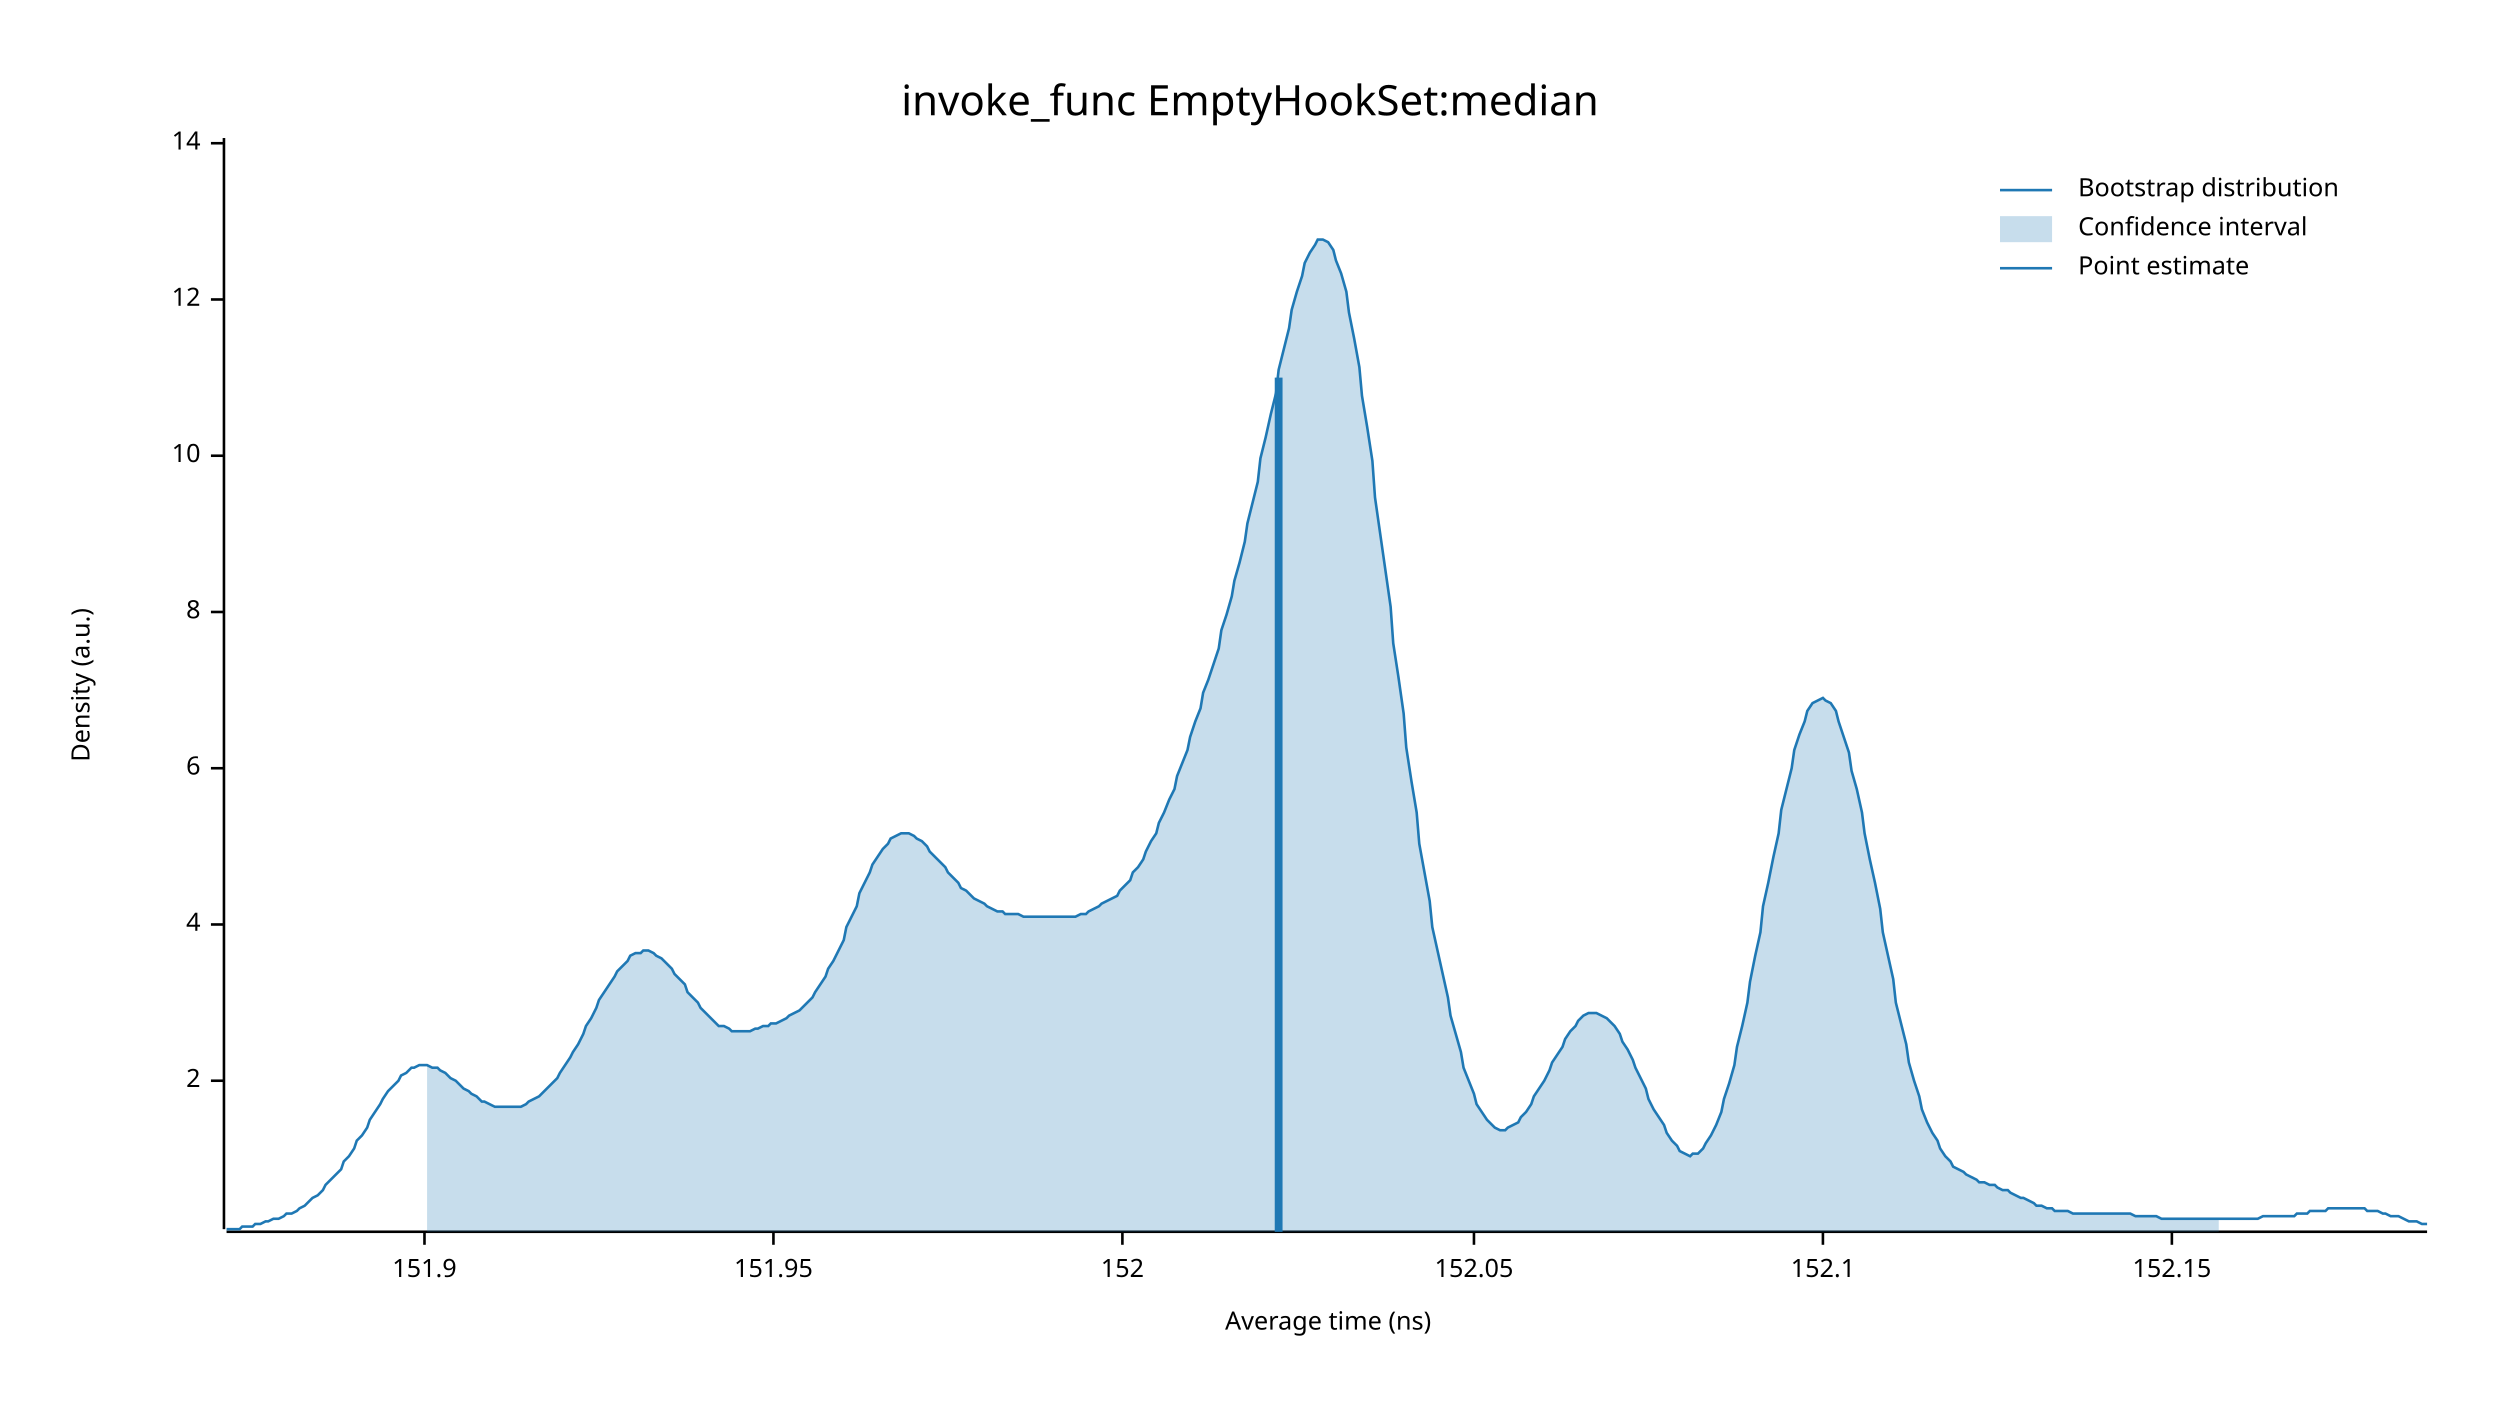
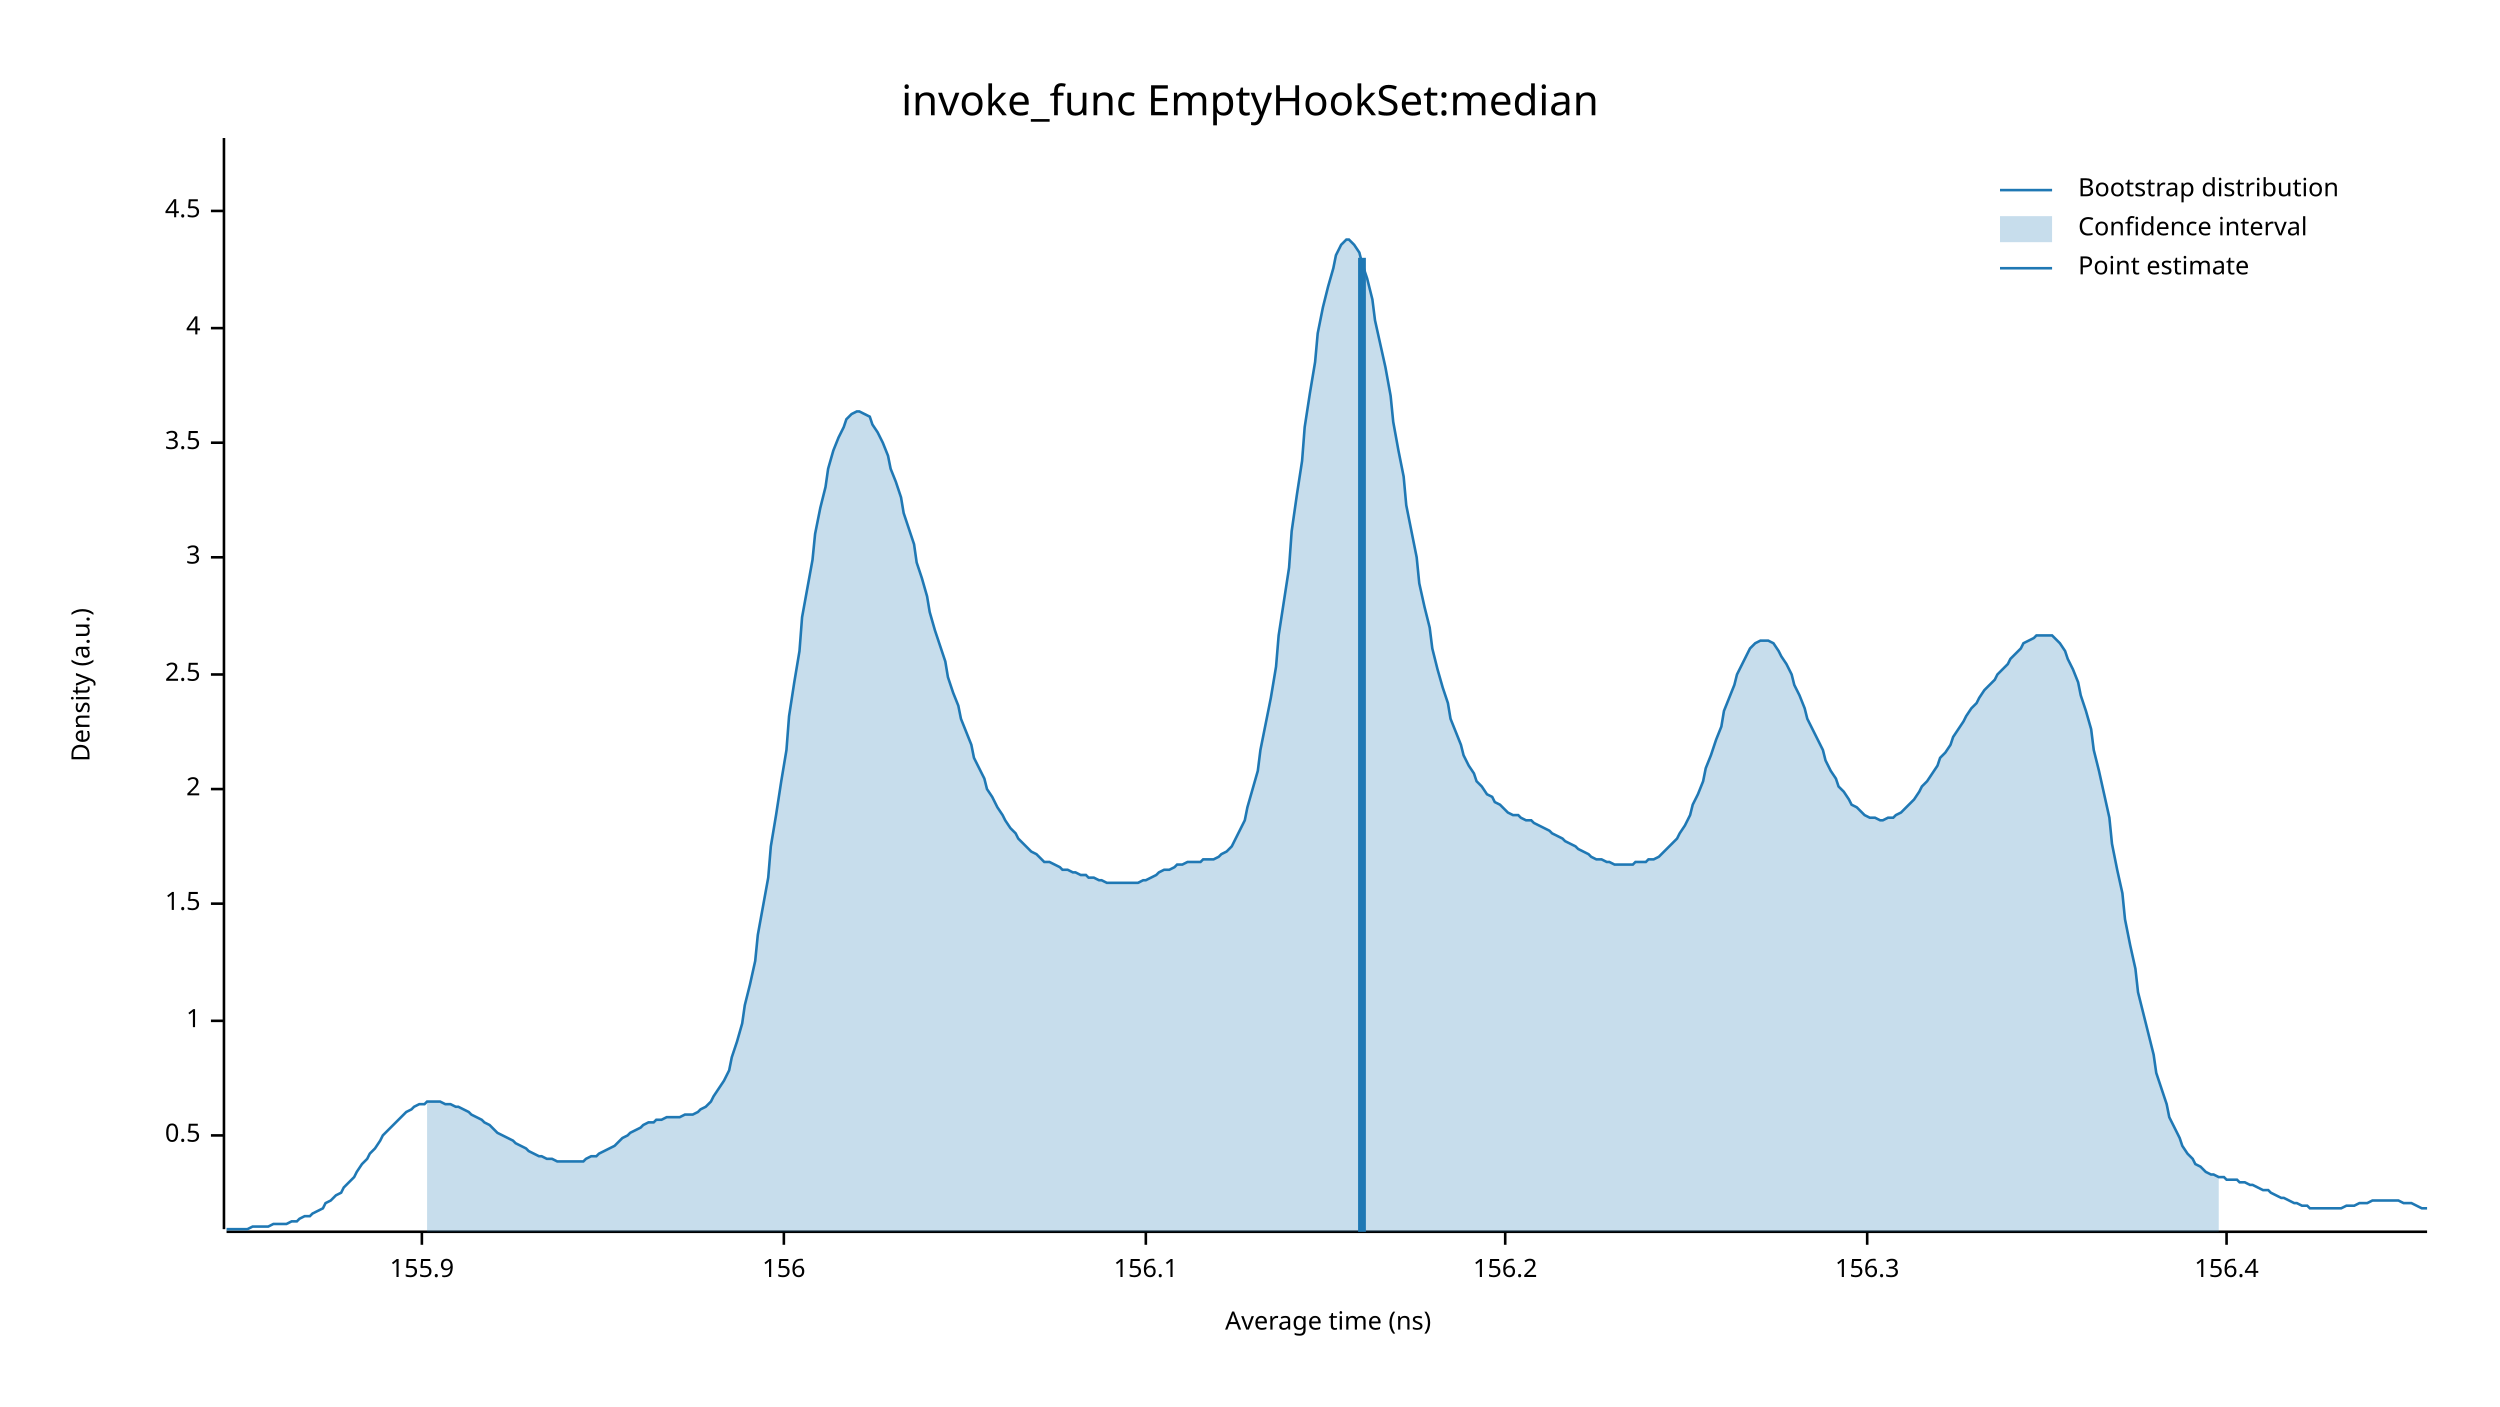
<svg xmlns="http://www.w3.org/2000/svg" width="960" height="540" viewBox="0 0 960 540">
  <text x="480" y="32" dy="0.76em" text-anchor="middle" font-family="sans-serif" font-size="16.129" opacity="1" fill="#000000">
invoke_func EmptyHookSet:median
</text>
  <text x="27" y="263" dy="0.76em" text-anchor="middle" font-family="sans-serif" font-size="9.677" opacity="1" fill="#000000" transform="rotate(270, 27, 263)">
Density (a.u.)
</text>
  <text x="510" y="513" dy="-0.5ex" text-anchor="middle" font-family="sans-serif" font-size="9.677" opacity="1" fill="#000000">
Average time (ns)
</text>
  <polyline fill="none" opacity="1" stroke="#000000" stroke-width="1" points="86,53 86,472 " />
-   <text x="77" y="415" dy="0.5ex" text-anchor="end" font-family="sans-serif" font-size="9.677" opacity="1" fill="#000000">
+   <text x="77" y="436" dy="0.5ex" text-anchor="end" font-family="sans-serif" font-size="9.677" opacity="1" fill="#000000">
+ 0.5
+ </text>
+   <polyline fill="none" opacity="1" stroke="#000000" stroke-width="1" points="81,436 86,436 " />
+   <text x="77" y="392" dy="0.5ex" text-anchor="end" font-family="sans-serif" font-size="9.677" opacity="1" fill="#000000">
+ 1
+ </text>
+   <polyline fill="none" opacity="1" stroke="#000000" stroke-width="1" points="81,392 86,392 " />
+   <text x="77" y="347" dy="0.5ex" text-anchor="end" font-family="sans-serif" font-size="9.677" opacity="1" fill="#000000">
+ 1.5
+ </text>
+   <polyline fill="none" opacity="1" stroke="#000000" stroke-width="1" points="81,347 86,347 " />
+   <text x="77" y="303" dy="0.5ex" text-anchor="end" font-family="sans-serif" font-size="9.677" opacity="1" fill="#000000">
2
</text>
-   <polyline fill="none" opacity="1" stroke="#000000" stroke-width="1" points="81,415 86,415 " />
-   <text x="77" y="355" dy="0.5ex" text-anchor="end" font-family="sans-serif" font-size="9.677" opacity="1" fill="#000000">
+   <polyline fill="none" opacity="1" stroke="#000000" stroke-width="1" points="81,303 86,303 " />
+   <text x="77" y="259" dy="0.5ex" text-anchor="end" font-family="sans-serif" font-size="9.677" opacity="1" fill="#000000">
+ 2.5
+ </text>
+   <polyline fill="none" opacity="1" stroke="#000000" stroke-width="1" points="81,259 86,259 " />
+   <text x="77" y="214" dy="0.5ex" text-anchor="end" font-family="sans-serif" font-size="9.677" opacity="1" fill="#000000">
+ 3
+ </text>
+   <polyline fill="none" opacity="1" stroke="#000000" stroke-width="1" points="81,214 86,214 " />
+   <text x="77" y="170" dy="0.5ex" text-anchor="end" font-family="sans-serif" font-size="9.677" opacity="1" fill="#000000">
+ 3.5
+ </text>
+   <polyline fill="none" opacity="1" stroke="#000000" stroke-width="1" points="81,170 86,170 " />
+   <text x="77" y="126" dy="0.5ex" text-anchor="end" font-family="sans-serif" font-size="9.677" opacity="1" fill="#000000">
4
</text>
-   <polyline fill="none" opacity="1" stroke="#000000" stroke-width="1" points="81,355 86,355 " />
-   <text x="77" y="295" dy="0.5ex" text-anchor="end" font-family="sans-serif" font-size="9.677" opacity="1" fill="#000000">
- 6
+   <polyline fill="none" opacity="1" stroke="#000000" stroke-width="1" points="81,126 86,126 " />
+   <text x="77" y="81" dy="0.5ex" text-anchor="end" font-family="sans-serif" font-size="9.677" opacity="1" fill="#000000">
+ 4.5
</text>
-   <polyline fill="none" opacity="1" stroke="#000000" stroke-width="1" points="81,295 86,295 " />
-   <text x="77" y="235" dy="0.5ex" text-anchor="end" font-family="sans-serif" font-size="9.677" opacity="1" fill="#000000">
- 8
+   <polyline fill="none" opacity="1" stroke="#000000" stroke-width="1" points="81,81 86,81 " />
+   <polyline fill="none" opacity="1" stroke="#000000" stroke-width="1" points="87,473 932,473 " />
+   <text x="162" y="483" dy="0.76em" text-anchor="middle" font-family="sans-serif" font-size="9.677" opacity="1" fill="#000000">
+ 155.9
</text>
-   <polyline fill="none" opacity="1" stroke="#000000" stroke-width="1" points="81,235 86,235 " />
-   <text x="77" y="175" dy="0.5ex" text-anchor="end" font-family="sans-serif" font-size="9.677" opacity="1" fill="#000000">
- 10
+   <polyline fill="none" opacity="1" stroke="#000000" stroke-width="1" points="162,473 162,478 " />
+   <text x="301" y="483" dy="0.76em" text-anchor="middle" font-family="sans-serif" font-size="9.677" opacity="1" fill="#000000">
+ 156
</text>
-   <polyline fill="none" opacity="1" stroke="#000000" stroke-width="1" points="81,175 86,175 " />
-   <text x="77" y="115" dy="0.5ex" text-anchor="end" font-family="sans-serif" font-size="9.677" opacity="1" fill="#000000">
- 12
+   <polyline fill="none" opacity="1" stroke="#000000" stroke-width="1" points="301,473 301,478 " />
+   <text x="440" y="483" dy="0.76em" text-anchor="middle" font-family="sans-serif" font-size="9.677" opacity="1" fill="#000000">
+ 156.1
</text>
-   <polyline fill="none" opacity="1" stroke="#000000" stroke-width="1" points="81,115 86,115 " />
-   <text x="77" y="55" dy="0.5ex" text-anchor="end" font-family="sans-serif" font-size="9.677" opacity="1" fill="#000000">
- 14
+   <polyline fill="none" opacity="1" stroke="#000000" stroke-width="1" points="440,473 440,478 " />
+   <text x="578" y="483" dy="0.76em" text-anchor="middle" font-family="sans-serif" font-size="9.677" opacity="1" fill="#000000">
+ 156.2
</text>
-   <polyline fill="none" opacity="1" stroke="#000000" stroke-width="1" points="81,55 86,55 " />
-   <polyline fill="none" opacity="1" stroke="#000000" stroke-width="1" points="87,473 932,473 " />
-   <text x="163" y="483" dy="0.76em" text-anchor="middle" font-family="sans-serif" font-size="9.677" opacity="1" fill="#000000">
- 151.9
+   <polyline fill="none" opacity="1" stroke="#000000" stroke-width="1" points="578,473 578,478 " />
+   <text x="717" y="483" dy="0.76em" text-anchor="middle" font-family="sans-serif" font-size="9.677" opacity="1" fill="#000000">
+ 156.3
</text>
-   <polyline fill="none" opacity="1" stroke="#000000" stroke-width="1" points="163,473 163,478 " />
-   <text x="297" y="483" dy="0.76em" text-anchor="middle" font-family="sans-serif" font-size="9.677" opacity="1" fill="#000000">
- 151.95
+   <polyline fill="none" opacity="1" stroke="#000000" stroke-width="1" points="717,473 717,478 " />
+   <text x="855" y="483" dy="0.76em" text-anchor="middle" font-family="sans-serif" font-size="9.677" opacity="1" fill="#000000">
+ 156.4
</text>
-   <polyline fill="none" opacity="1" stroke="#000000" stroke-width="1" points="297,473 297,478 " />
-   <text x="431" y="483" dy="0.76em" text-anchor="middle" font-family="sans-serif" font-size="9.677" opacity="1" fill="#000000">
- 152
- </text>
-   <polyline fill="none" opacity="1" stroke="#000000" stroke-width="1" points="431,473 431,478 " />
-   <text x="566" y="483" dy="0.76em" text-anchor="middle" font-family="sans-serif" font-size="9.677" opacity="1" fill="#000000">
- 152.05
- </text>
-   <polyline fill="none" opacity="1" stroke="#000000" stroke-width="1" points="566,473 566,478 " />
-   <text x="700" y="483" dy="0.76em" text-anchor="middle" font-family="sans-serif" font-size="9.677" opacity="1" fill="#000000">
- 152.1
- </text>
-   <polyline fill="none" opacity="1" stroke="#000000" stroke-width="1" points="700,473 700,478 " />
-   <text x="834" y="483" dy="0.76em" text-anchor="middle" font-family="sans-serif" font-size="9.677" opacity="1" fill="#000000">
- 152.15
- </text>
-   <polyline fill="none" opacity="1" stroke="#000000" stroke-width="1" points="834,473 834,478 " />
-   <polyline fill="none" opacity="1" stroke="#1F78B4" stroke-width="1" points="87,472 88,472 90,472 92,472 93,471 95,471 97,471 98,470 100,470 102,469 103,469 105,468 107,468 109,467 110,466 112,466 114,465 115,464 117,463 119,461 120,460 122,459 124,457 125,455 127,453 129,451 131,449 132,446 134,444 136,441 137,438 139,436 141,433 142,430 144,427 146,424 147,422 149,419 151,417 153,415 154,413 156,412 158,410 159,410 161,409 163,409 164,409 166,410 168,410 169,411 171,412 173,414 175,415 176,416 178,418 180,419 181,420 183,421 185,423 186,423 188,424 190,425 191,425 193,425 195,425 197,425 198,425 200,425 202,424 203,423 205,422 207,421 208,420 210,418 212,416 214,414 215,412 217,409 219,406 220,404 222,401 224,397 225,394 227,391 229,387 230,384 232,381 234,378 236,375 237,373 239,371 241,369 242,367 244,366 246,366 247,365 249,365 251,366 252,367 254,368 256,370 258,372 259,374 261,376 263,378 264,381 266,383 268,385 269,387 271,389 273,391 274,392 276,394 278,394 280,395 281,396 283,396 285,396 286,396 288,396 290,395 291,395 293,394 295,394 296,393 298,393 300,392 302,391 303,390 305,389 307,388 308,387 310,385 312,383 313,381 315,378 317,375 318,372 320,369 322,365 324,361 325,356 327,352 329,348 330,343 332,339 334,335 335,332 337,329 339,326 341,324 342,322 344,321 346,320 347,320 349,320 351,321 352,322 354,323 356,325 357,327 359,329 361,331 363,333 364,335 366,337 368,339 369,341 371,342 373,344 374,345 376,346 378,347 379,348 381,349 383,350 385,350 386,351 388,351 390,351 391,351 393,352 395,352 396,352 398,352 400,352 401,352 403,352 405,352 407,352 408,352 410,352 412,352 413,352 415,351 417,351 418,350 420,349 422,348 423,347 425,346 427,345 429,344 430,342 432,340 434,338 435,335 437,333 439,330 440,327 442,323 444,320 445,316 447,312 449,307 451,303 452,298 454,293 456,288 457,283 459,277 461,272 462,266 464,261 466,255 468,249 469,242 471,236 473,229 474,223 476,216 478,208 479,201 481,193 483,185 484,176 486,168 488,159 490,151 491,142 493,134 495,126 496,119 498,112 500,106 501,101 503,97 505,94 506,92 508,92 510,93 512,96 513,100 515,105 517,112 518,120 520,130 522,141 523,152 525,164 527,177 528,191 530,205 532,219 534,233 535,247 537,260 539,274 540,287 542,300 544,312 545,324 547,335 549,346 550,356 552,365 554,374 556,383 557,390 559,397 561,404 562,410 564,415 566,420 567,424 569,427 571,430 573,432 574,433 576,434 578,434 579,433 581,432 583,431 584,429 586,427 588,424 589,421 591,418 593,415 595,411 596,408 598,405 600,402 601,399 603,396 605,394 606,392 608,390 610,389 611,389 613,389 615,390 617,391 618,392 620,394 622,397 623,400 625,403 627,407 628,410 630,414 632,418 633,422 635,426 637,429 639,432 640,435 642,438 644,440 645,442 647,443 649,444 650,443 652,443 654,441 655,439 657,436 659,432 661,427 662,422 664,416 666,409 667,402 669,394 671,385 672,377 674,367 676,358 677,348 679,339 681,329 683,320 684,311 686,303 688,295 689,288 691,282 693,277 694,273 696,270 698,269 700,268 701,269 703,270 705,273 706,277 708,283 710,289 711,296 713,303 715,312 716,320 718,330 720,339 722,349 723,358 725,367 727,376 728,385 730,393 732,401 733,408 735,415 737,421 738,426 740,431 742,435 744,438 745,441 747,444 749,446 750,448 752,449 754,450 755,451 757,452 759,453 760,454 762,454 764,455 766,455 767,456 769,457 771,457 772,458 774,459 776,460 777,460 779,461 781,462 782,463 784,463 786,464 788,464 789,465 791,465 793,465 794,465 796,466 798,466 799,466 801,466 803,466 804,466 806,466 808,466 810,466 811,466 813,466 815,466 816,466 818,466 820,467 821,467 823,467 825,467 827,467 828,467 830,468 832,468 833,468 835,468 837,468 838,468 840,468 842,468 843,468 845,468 847,468 849,468 850,468 852,468 854,468 855,468 857,468 859,468 860,468 862,468 864,468 865,468 867,468 869,467 871,467 872,467 874,467 876,467 877,467 879,467 881,467 882,466 884,466 886,466 887,465 889,465 891,465 893,465 894,464 896,464 898,464 899,464 901,464 903,464 904,464 906,464 908,464 909,465 911,465 913,465 915,466 916,466 918,467 920,467 921,467 923,468 925,469 926,469 928,469 930,470 932,470 " />
-   <polygon opacity="0.25" fill="#1F78B4" points="164,409 166,410 168,410 169,411 171,412 173,414 175,415 176,416 178,418 180,419 181,420 183,421 185,423 186,423 188,424 190,425 191,425 193,425 195,425 197,425 198,425 200,425 202,424 203,423 205,422 207,421 208,420 210,418 212,416 214,414 215,412 217,409 219,406 220,404 222,401 224,397 225,394 227,391 229,387 230,384 232,381 234,378 236,375 237,373 239,371 241,369 242,367 244,366 246,366 247,365 249,365 251,366 252,367 254,368 256,370 258,372 259,374 261,376 263,378 264,381 266,383 268,385 269,387 271,389 273,391 274,392 276,394 278,394 280,395 281,396 283,396 285,396 286,396 288,396 290,395 291,395 293,394 295,394 296,393 298,393 300,392 302,391 303,390 305,389 307,388 308,387 310,385 312,383 313,381 315,378 317,375 318,372 320,369 322,365 324,361 325,356 327,352 329,348 330,343 332,339 334,335 335,332 337,329 339,326 341,324 342,322 344,321 346,320 347,320 349,320 351,321 352,322 354,323 356,325 357,327 359,329 361,331 363,333 364,335 366,337 368,339 369,341 371,342 373,344 374,345 376,346 378,347 379,348 381,349 383,350 385,350 386,351 388,351 390,351 391,351 393,352 395,352 396,352 398,352 400,352 401,352 403,352 405,352 407,352 408,352 410,352 412,352 413,352 415,351 417,351 418,350 420,349 422,348 423,347 425,346 427,345 429,344 430,342 432,340 434,338 435,335 437,333 439,330 440,327 442,323 444,320 445,316 447,312 449,307 451,303 452,298 454,293 456,288 457,283 459,277 461,272 462,266 464,261 466,255 468,249 469,242 471,236 473,229 474,223 476,216 478,208 479,201 481,193 483,185 484,176 486,168 488,159 490,151 491,142 493,134 495,126 496,119 498,112 500,106 501,101 503,97 505,94 506,92 508,92 510,93 512,96 513,100 515,105 517,112 518,120 520,130 522,141 523,152 525,164 527,177 528,191 530,205 532,219 534,233 535,247 537,260 539,274 540,287 542,300 544,312 545,324 547,335 549,346 550,356 552,365 554,374 556,383 557,390 559,397 561,404 562,410 564,415 566,420 567,424 569,427 571,430 573,432 574,433 576,434 578,434 579,433 581,432 583,431 584,429 586,427 588,424 589,421 591,418 593,415 595,411 596,408 598,405 600,402 601,399 603,396 605,394 606,392 608,390 610,389 611,389 613,389 615,390 617,391 618,392 620,394 622,397 623,400 625,403 627,407 628,410 630,414 632,418 633,422 635,426 637,429 639,432 640,435 642,438 644,440 645,442 647,443 649,444 650,443 652,443 654,441 655,439 657,436 659,432 661,427 662,422 664,416 666,409 667,402 669,394 671,385 672,377 674,367 676,358 677,348 679,339 681,329 683,320 684,311 686,303 688,295 689,288 691,282 693,277 694,273 696,270 698,269 700,268 701,269 703,270 705,273 706,277 708,283 710,289 711,296 713,303 715,312 716,320 718,330 720,339 722,349 723,358 725,367 727,376 728,385 730,393 732,401 733,408 735,415 737,421 738,426 740,431 742,435 744,438 745,441 747,444 749,446 750,448 752,449 754,450 755,451 757,452 759,453 760,454 762,454 764,455 766,455 767,456 769,457 771,457 772,458 774,459 776,460 777,460 779,461 781,462 782,463 784,463 786,464 788,464 789,465 791,465 793,465 794,465 796,466 798,466 799,466 801,466 803,466 804,466 806,466 808,466 810,466 811,466 813,466 815,466 816,466 818,466 820,467 821,467 823,467 825,467 827,467 828,467 830,468 832,468 833,468 835,468 837,468 838,468 840,468 842,468 843,468 845,468 847,468 849,468 850,468 852,468 852,473 164,473 " />
-   <polyline fill="none" opacity="1" stroke="#1F78B4" stroke-width="3" points="491,473 491,145 " />
+   <polyline fill="none" opacity="1" stroke="#000000" stroke-width="1" points="855,473 855,478 " />
+   <polyline fill="none" opacity="1" stroke="#1F78B4" stroke-width="1" points="87,472 88,472 90,472 92,472 93,472 95,472 97,471 98,471 100,471 102,471 103,471 105,470 107,470 109,470 110,470 112,469 114,469 115,468 117,467 119,467 120,466 122,465 124,464 125,462 127,461 129,459 131,458 132,456 134,454 136,452 137,450 139,447 141,445 142,443 144,441 146,438 147,436 149,434 151,432 153,430 154,429 156,427 158,426 159,425 161,424 163,424 164,423 166,423 168,423 169,423 171,424 173,424 175,425 176,425 178,426 180,427 181,428 183,429 185,430 186,431 188,432 190,434 191,435 193,436 195,437 197,438 198,439 200,440 202,441 203,442 205,443 207,444 208,444 210,445 212,445 214,446 215,446 217,446 219,446 220,446 222,446 224,446 225,445 227,444 229,444 230,443 232,442 234,441 236,440 237,439 239,437 241,436 242,435 244,434 246,433 247,432 249,431 251,431 252,430 254,430 256,429 258,429 259,429 261,429 263,428 264,428 266,428 268,427 269,426 271,425 273,423 274,421 276,418 278,415 280,411 281,406 283,400 285,393 286,386 288,378 290,369 291,359 293,348 295,337 296,325 298,313 300,300 302,288 303,275 305,262 307,250 308,237 310,226 312,215 313,205 315,195 317,187 318,180 320,173 322,168 324,164 325,161 327,159 329,158 330,158 332,159 334,160 335,163 337,166 339,170 341,175 342,180 344,185 346,191 347,197 349,203 351,209 352,216 354,222 356,229 357,235 359,242 361,248 363,254 364,260 366,266 368,271 369,276 371,281 373,286 374,291 376,295 378,299 379,303 381,306 383,310 385,313 386,315 388,318 390,320 391,322 393,324 395,326 396,327 398,328 400,330 401,331 403,331 405,332 407,333 408,334 410,334 412,335 413,335 415,336 417,336 418,337 420,337 422,338 423,338 425,339 427,339 429,339 430,339 432,339 434,339 435,339 437,339 439,338 440,338 442,337 444,336 445,335 447,334 449,334 451,333 452,332 454,332 456,331 457,331 459,331 461,331 462,330 464,330 466,330 468,329 469,328 471,327 473,325 474,323 476,319 478,315 479,310 481,303 483,296 484,288 486,278 488,268 490,256 491,244 493,231 495,218 496,204 498,190 500,177 501,164 503,151 505,139 506,128 508,118 510,110 512,103 513,98 515,94 517,92 518,92 520,94 522,97 523,101 525,107 527,115 528,123 530,132 532,141 534,152 535,162 537,173 539,183 540,194 542,204 544,214 545,224 547,233 549,241 550,249 552,257 554,264 556,270 557,276 559,281 561,286 562,290 564,294 566,297 567,300 569,302 571,305 573,306 574,308 576,309 578,311 579,312 581,313 583,313 584,314 586,315 588,315 589,316 591,317 593,318 595,319 596,320 598,321 600,322 601,323 603,324 605,325 606,326 608,327 610,328 611,329 613,330 615,330 617,331 618,331 620,332 622,332 623,332 625,332 627,332 628,331 630,331 632,331 633,330 635,330 637,329 639,327 640,326 642,324 644,322 645,320 647,317 649,313 650,309 652,305 654,300 655,295 657,290 659,284 661,279 662,273 664,268 666,263 667,259 669,255 671,251 672,249 674,247 676,246 677,246 679,246 681,247 683,250 684,252 686,255 688,259 689,263 691,267 693,272 694,276 696,280 698,284 700,288 701,292 703,296 705,299 706,302 708,304 710,307 711,309 713,310 715,312 716,313 718,314 720,314 722,315 723,315 725,314 727,314 728,313 730,312 732,310 733,309 735,307 737,304 738,302 740,300 742,297 744,294 745,291 747,289 749,286 750,283 752,280 754,277 755,275 757,272 759,270 760,268 762,265 764,263 766,261 767,259 769,257 771,255 772,253 774,251 776,249 777,247 779,246 781,245 782,244 784,244 786,244 788,244 789,245 791,247 793,250 794,253 796,257 798,262 799,267 801,273 803,280 804,288 806,296 808,305 810,314 811,324 813,334 815,343 816,353 818,363 820,372 821,381 823,389 825,397 827,405 828,412 830,418 832,424 833,429 835,433 837,437 838,440 840,443 842,445 843,447 845,448 847,450 849,451 850,451 852,452 854,452 855,453 857,453 859,453 860,454 862,454 864,455 865,455 867,456 869,457 871,457 872,458 874,459 876,460 877,460 879,461 881,462 882,462 884,463 886,463 887,464 889,464 891,464 893,464 894,464 896,464 898,464 899,464 901,463 903,463 904,463 906,462 908,462 909,462 911,461 913,461 915,461 916,461 918,461 920,461 921,461 923,462 925,462 926,462 928,463 930,464 932,464 " />
+   <polygon opacity="0.25" fill="#1F78B4" points="164,423 166,423 168,423 169,423 171,424 173,424 175,425 176,425 178,426 180,427 181,428 183,429 185,430 186,431 188,432 190,434 191,435 193,436 195,437 197,438 198,439 200,440 202,441 203,442 205,443 207,444 208,444 210,445 212,445 214,446 215,446 217,446 219,446 220,446 222,446 224,446 225,445 227,444 229,444 230,443 232,442 234,441 236,440 237,439 239,437 241,436 242,435 244,434 246,433 247,432 249,431 251,431 252,430 254,430 256,429 258,429 259,429 261,429 263,428 264,428 266,428 268,427 269,426 271,425 273,423 274,421 276,418 278,415 280,411 281,406 283,400 285,393 286,386 288,378 290,369 291,359 293,348 295,337 296,325 298,313 300,300 302,288 303,275 305,262 307,250 308,237 310,226 312,215 313,205 315,195 317,187 318,180 320,173 322,168 324,164 325,161 327,159 329,158 330,158 332,159 334,160 335,163 337,166 339,170 341,175 342,180 344,185 346,191 347,197 349,203 351,209 352,216 354,222 356,229 357,235 359,242 361,248 363,254 364,260 366,266 368,271 369,276 371,281 373,286 374,291 376,295 378,299 379,303 381,306 383,310 385,313 386,315 388,318 390,320 391,322 393,324 395,326 396,327 398,328 400,330 401,331 403,331 405,332 407,333 408,334 410,334 412,335 413,335 415,336 417,336 418,337 420,337 422,338 423,338 425,339 427,339 429,339 430,339 432,339 434,339 435,339 437,339 439,338 440,338 442,337 444,336 445,335 447,334 449,334 451,333 452,332 454,332 456,331 457,331 459,331 461,331 462,330 464,330 466,330 468,329 469,328 471,327 473,325 474,323 476,319 478,315 479,310 481,303 483,296 484,288 486,278 488,268 490,256 491,244 493,231 495,218 496,204 498,190 500,177 501,164 503,151 505,139 506,128 508,118 510,110 512,103 513,98 515,94 517,92 518,92 520,94 522,97 523,101 525,107 527,115 528,123 530,132 532,141 534,152 535,162 537,173 539,183 540,194 542,204 544,214 545,224 547,233 549,241 550,249 552,257 554,264 556,270 557,276 559,281 561,286 562,290 564,294 566,297 567,300 569,302 571,305 573,306 574,308 576,309 578,311 579,312 581,313 583,313 584,314 586,315 588,315 589,316 591,317 593,318 595,319 596,320 598,321 600,322 601,323 603,324 605,325 606,326 608,327 610,328 611,329 613,330 615,330 617,331 618,331 620,332 622,332 623,332 625,332 627,332 628,331 630,331 632,331 633,330 635,330 637,329 639,327 640,326 642,324 644,322 645,320 647,317 649,313 650,309 652,305 654,300 655,295 657,290 659,284 661,279 662,273 664,268 666,263 667,259 669,255 671,251 672,249 674,247 676,246 677,246 679,246 681,247 683,250 684,252 686,255 688,259 689,263 691,267 693,272 694,276 696,280 698,284 700,288 701,292 703,296 705,299 706,302 708,304 710,307 711,309 713,310 715,312 716,313 718,314 720,314 722,315 723,315 725,314 727,314 728,313 730,312 732,310 733,309 735,307 737,304 738,302 740,300 742,297 744,294 745,291 747,289 749,286 750,283 752,280 754,277 755,275 757,272 759,270 760,268 762,265 764,263 766,261 767,259 769,257 771,255 772,253 774,251 776,249 777,247 779,246 781,245 782,244 784,244 786,244 788,244 789,245 791,247 793,250 794,253 796,257 798,262 799,267 801,273 803,280 804,288 806,296 808,305 810,314 811,324 813,334 815,343 816,353 818,363 820,372 821,381 823,389 825,397 827,405 828,412 830,418 832,424 833,429 835,433 837,437 838,440 840,443 842,445 843,447 845,448 847,450 849,451 850,451 852,452 852,473 164,473 " />
+   <polyline fill="none" opacity="1" stroke="#1F78B4" stroke-width="3" points="523,473 523,99 " />
  <text x="798" y="68" dy="0.76em" text-anchor="start" font-family="sans-serif" font-size="9.677" opacity="1" fill="#000000">
Bootstrap distribution
</text>
  <text x="798" y="83" dy="0.76em" text-anchor="start" font-family="sans-serif" font-size="9.677" opacity="1" fill="#000000">
Confidence interval
</text>
  <text x="798" y="98" dy="0.76em" text-anchor="start" font-family="sans-serif" font-size="9.677" opacity="1" fill="#000000">
Point estimate
</text>
  <polyline fill="none" opacity="1" stroke="#1F78B4" stroke-width="1" points="768,73 788,73 " />
  <rect x="768" y="83" width="20" height="10" opacity="0.25" fill="#1F78B4" stroke="none" />
  <polyline fill="none" opacity="1" stroke="#1F78B4" stroke-width="1" points="768,103 788,103 " />
</svg>
